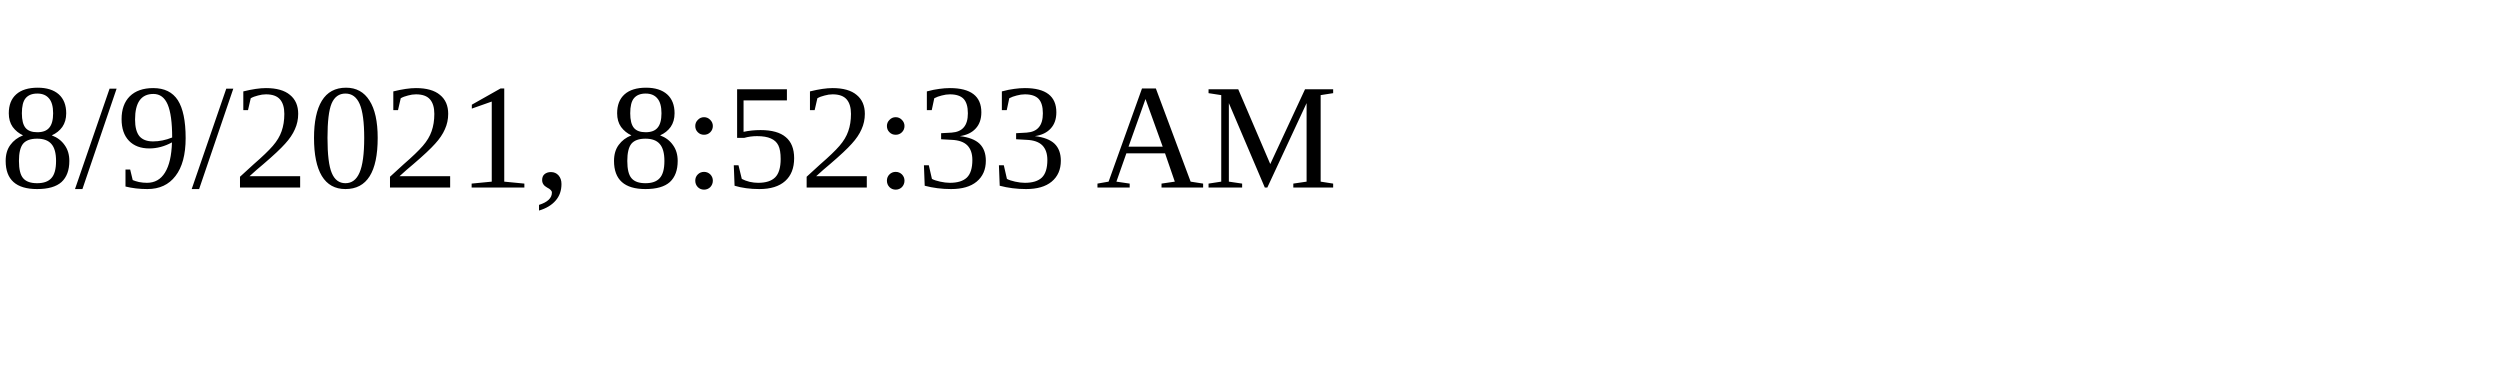
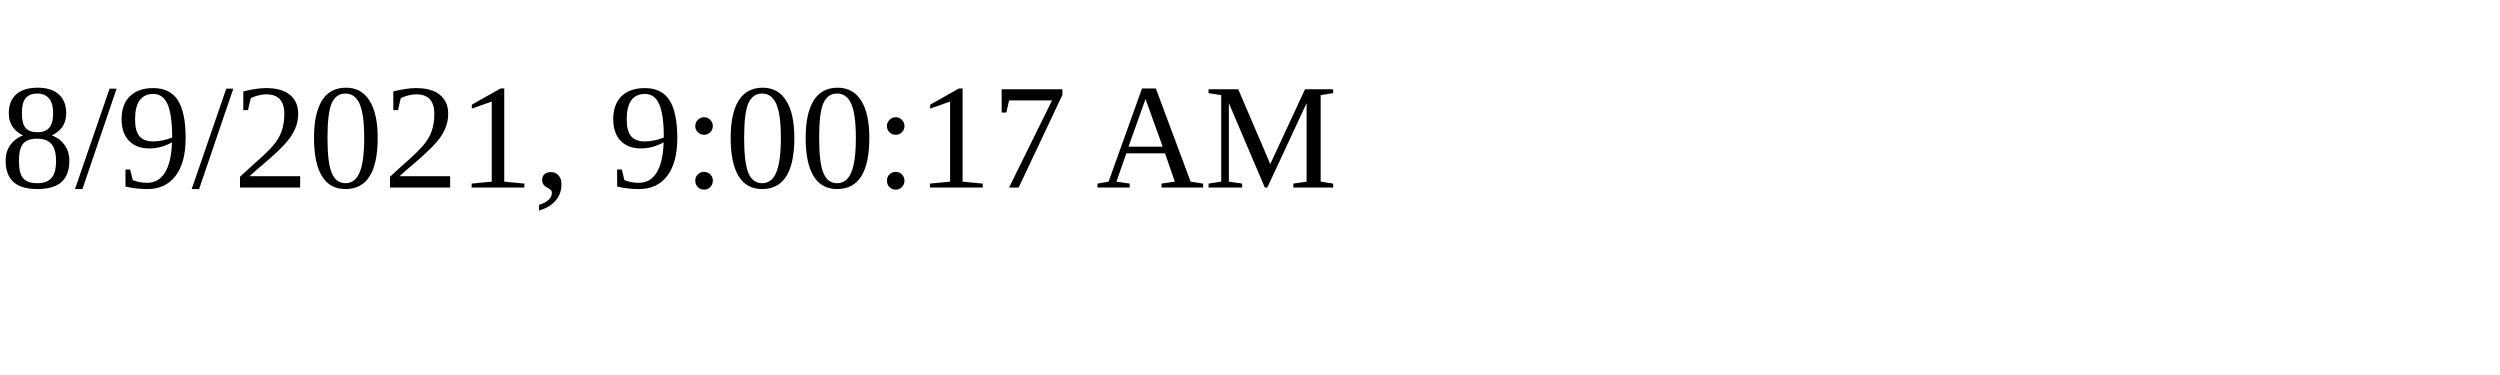
<svg xmlns="http://www.w3.org/2000/svg" height="30" width="200">
-   <text x="0" y="15">8/9/2021, 8:52:33 AM</text>
+   <text x="0" y="15">8/9/2021, 9:00:17 AM</text>
</svg>
